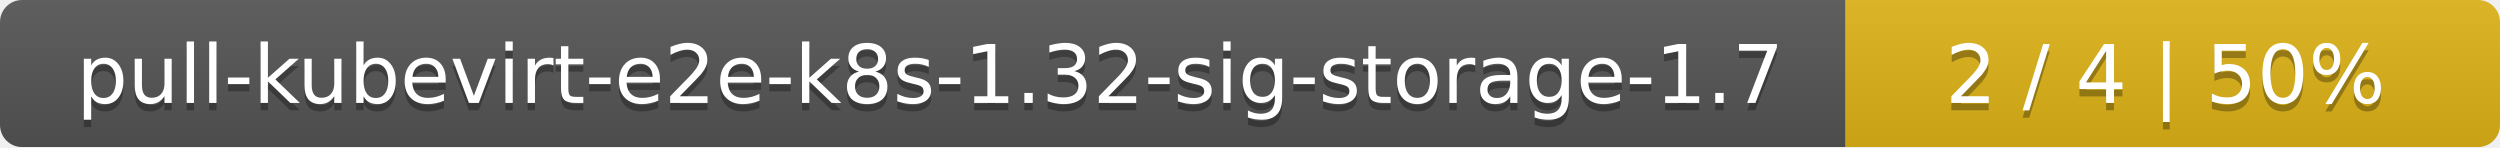
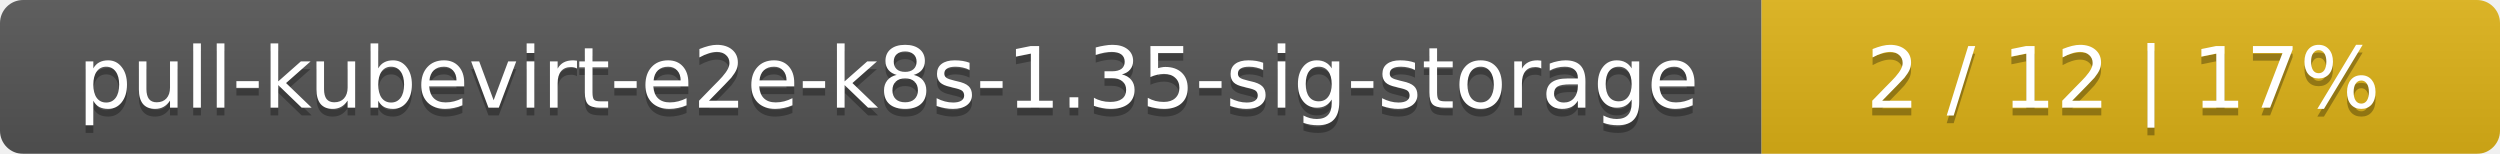
- <svg xmlns="http://www.w3.org/2000/svg" width="340" height="20">
+ <svg xmlns="http://www.w3.org/2000/svg" width="325" height="20">
  <linearGradient id="smooth" x2="0" y2="100%">
    <stop offset="0" stop-color="#bbb" stop-opacity=".1" />
    <stop offset="1" stop-opacity=".1" />
  </linearGradient>
  <mask id="round">
-     <rect width="340" height="20" rx="3" fill="#fff" />
+     <rect width="325" height="20" rx="3" fill="#fff" />
  </mask>
  <g mask="url(#round)">
-     <rect width="251" height="20" fill="#555" />
-     <rect x="251" width="89" height="20" fill="#dfb317" />
-     <rect width="340" height="20" fill="url(#smooth)" />
+     <rect width="229" height="20" fill="#555" />
+     <rect x="229" width="96" height="20" fill="#dfb317" />
+     <rect width="325" height="20" fill="url(#smooth)" />
  </g>
  <g fill="#fff" text-anchor="middle" font-family="DejaVu Sans,Verdana,Geneva,sans-serif" font-size="11">
-     <text x="126.5" y="15" fill="#010101" fill-opacity=".3">pull-kubevirt-e2e-k8s-1.32-sig-storage-1.7</text>
-     <text x="126.5" y="14">pull-kubevirt-e2e-k8s-1.32-sig-storage-1.7</text>
-     <text x="294.5" y="15" fill="#010101" fill-opacity=".3">2 / 4    |    50%</text>
-     <text x="294.5" y="14">2 / 4    |    50%</text>
+     <text x="115.5" y="15" fill="#010101" fill-opacity=".3">pull-kubevirt-e2e-k8s-1.35-sig-storage</text>
+     <text x="115.5" y="14">pull-kubevirt-e2e-k8s-1.35-sig-storage</text>
+     <text x="276" y="15" fill="#010101" fill-opacity=".3">2 / 12    |    17%</text>
+     <text x="276" y="14">2 / 12    |    17%</text>
  </g>
</svg>
